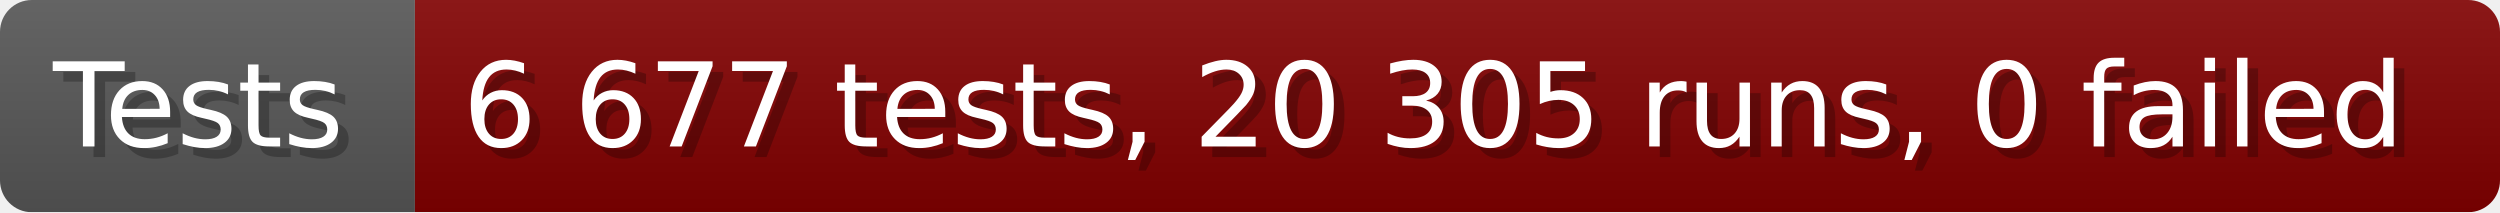
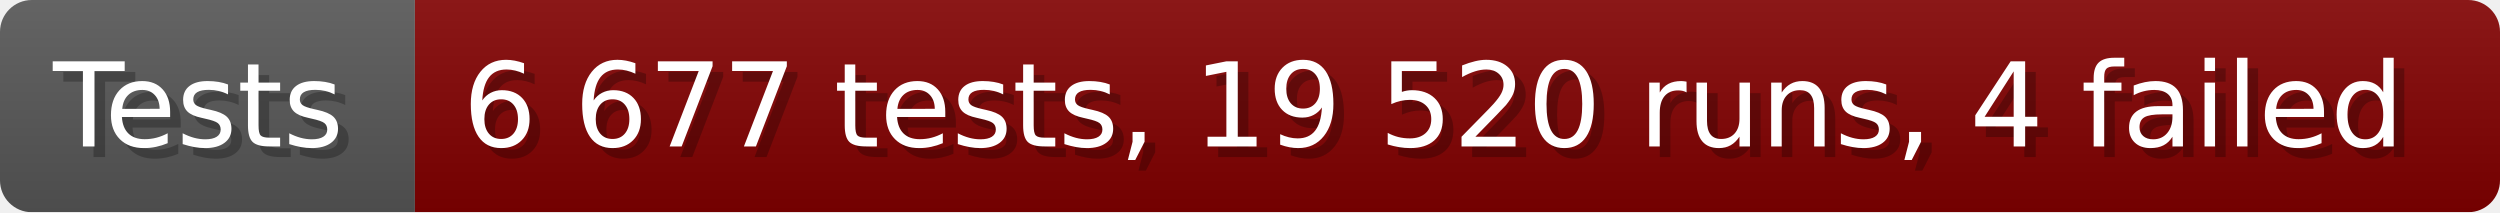
- <svg xmlns="http://www.w3.org/2000/svg" width="235.6" height="20" viewBox="0 0 2356 200" role="img" aria-label="Tests: 6 677 tests, 20 305 runs, 0 failed">
+ <svg xmlns="http://www.w3.org/2000/svg" width="235.6" height="20" viewBox="0 0 2356 200" role="img" aria-label="Tests: 6 677 tests, 19 520 runs, 4 failed">
  <linearGradient id="a" x2="0" y2="100%">
    <stop offset="0" stop-opacity=".1" stop-color="#EEE" />
    <stop offset="1" stop-opacity=".1" />
  </linearGradient>
  <mask id="m">
    <rect width="2356" height="200" rx="30" fill="#FFF" />
  </mask>
  <g mask="url(#m)">
    <rect width="391" height="200" fill="#555" />
    <rect width="1965" height="200" fill="#800000" x="391" />
    <rect width="2356" height="200" fill="url(#a)" />
  </g>
  <g aria-hidden="true" fill="#fff" text-anchor="start" font-family="Verdana,DejaVu Sans,sans-serif" font-size="110">
    <text x="60" y="148" textLength="291" fill="#000" opacity="0.25">Tests</text>
    <text x="50" y="138" textLength="291">Tests</text>
-     <text x="446" y="148" textLength="1865" fill="#000" opacity="0.25">6 677 tests, 20 305 runs, 0 failed</text>
-     <text x="436" y="138" textLength="1865">6 677 tests, 20 305 runs, 0 failed</text>
+     <text x="446" y="148" textLength="1865" fill="#000" opacity="0.25">6 677 tests, 19 520 runs, 4 failed</text>
+     <text x="436" y="138" textLength="1865">6 677 tests, 19 520 runs, 4 failed</text>
  </g>
</svg>
